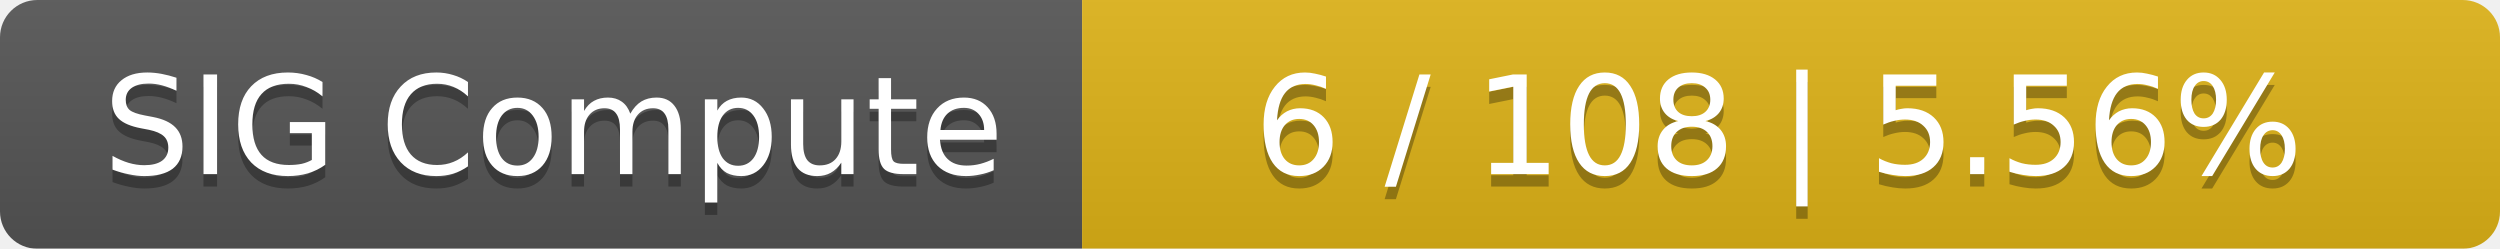
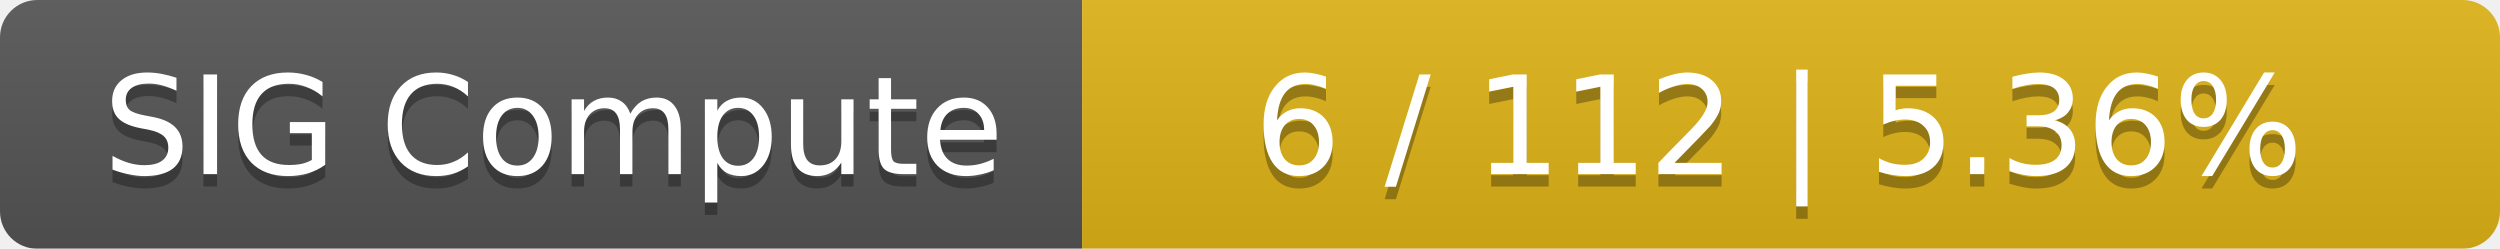
<svg xmlns="http://www.w3.org/2000/svg" width="201" height="20">
  <linearGradient id="smooth" x2="0" y2="100%">
    <stop offset="0" stop-color="#bbb" stop-opacity=".1" />
    <stop offset="1" stop-opacity=".1" />
  </linearGradient>
  <mask id="round">
    <rect width="201" height="20" rx="3" fill="#fff" />
  </mask>
  <g mask="url(#round)">
    <rect width="87" height="20" fill="#555" />
    <rect x="87" width="114" height="20" fill="#dfb317" />
    <rect width="201" height="20" fill="url(#smooth)" />
  </g>
  <g fill="#fff" text-anchor="middle" font-family="DejaVu Sans,Verdana,Geneva,sans-serif" font-size="11">
    <text x="44.5" y="15" fill="#010101" fill-opacity=".3">SIG Compute</text>
    <text x="44.5" y="14">SIG Compute</text>
-     <text x="143" y="15" fill="#010101" fill-opacity=".3">6 / 108    |    5.56%</text>
-     <text x="143" y="14">6 / 108    |    5.56%</text>
+     <text x="143" y="15" fill="#010101" fill-opacity=".3">6 / 112    |    5.36%</text>
+     <text x="143" y="14">6 / 112    |    5.36%</text>
  </g>
</svg>
